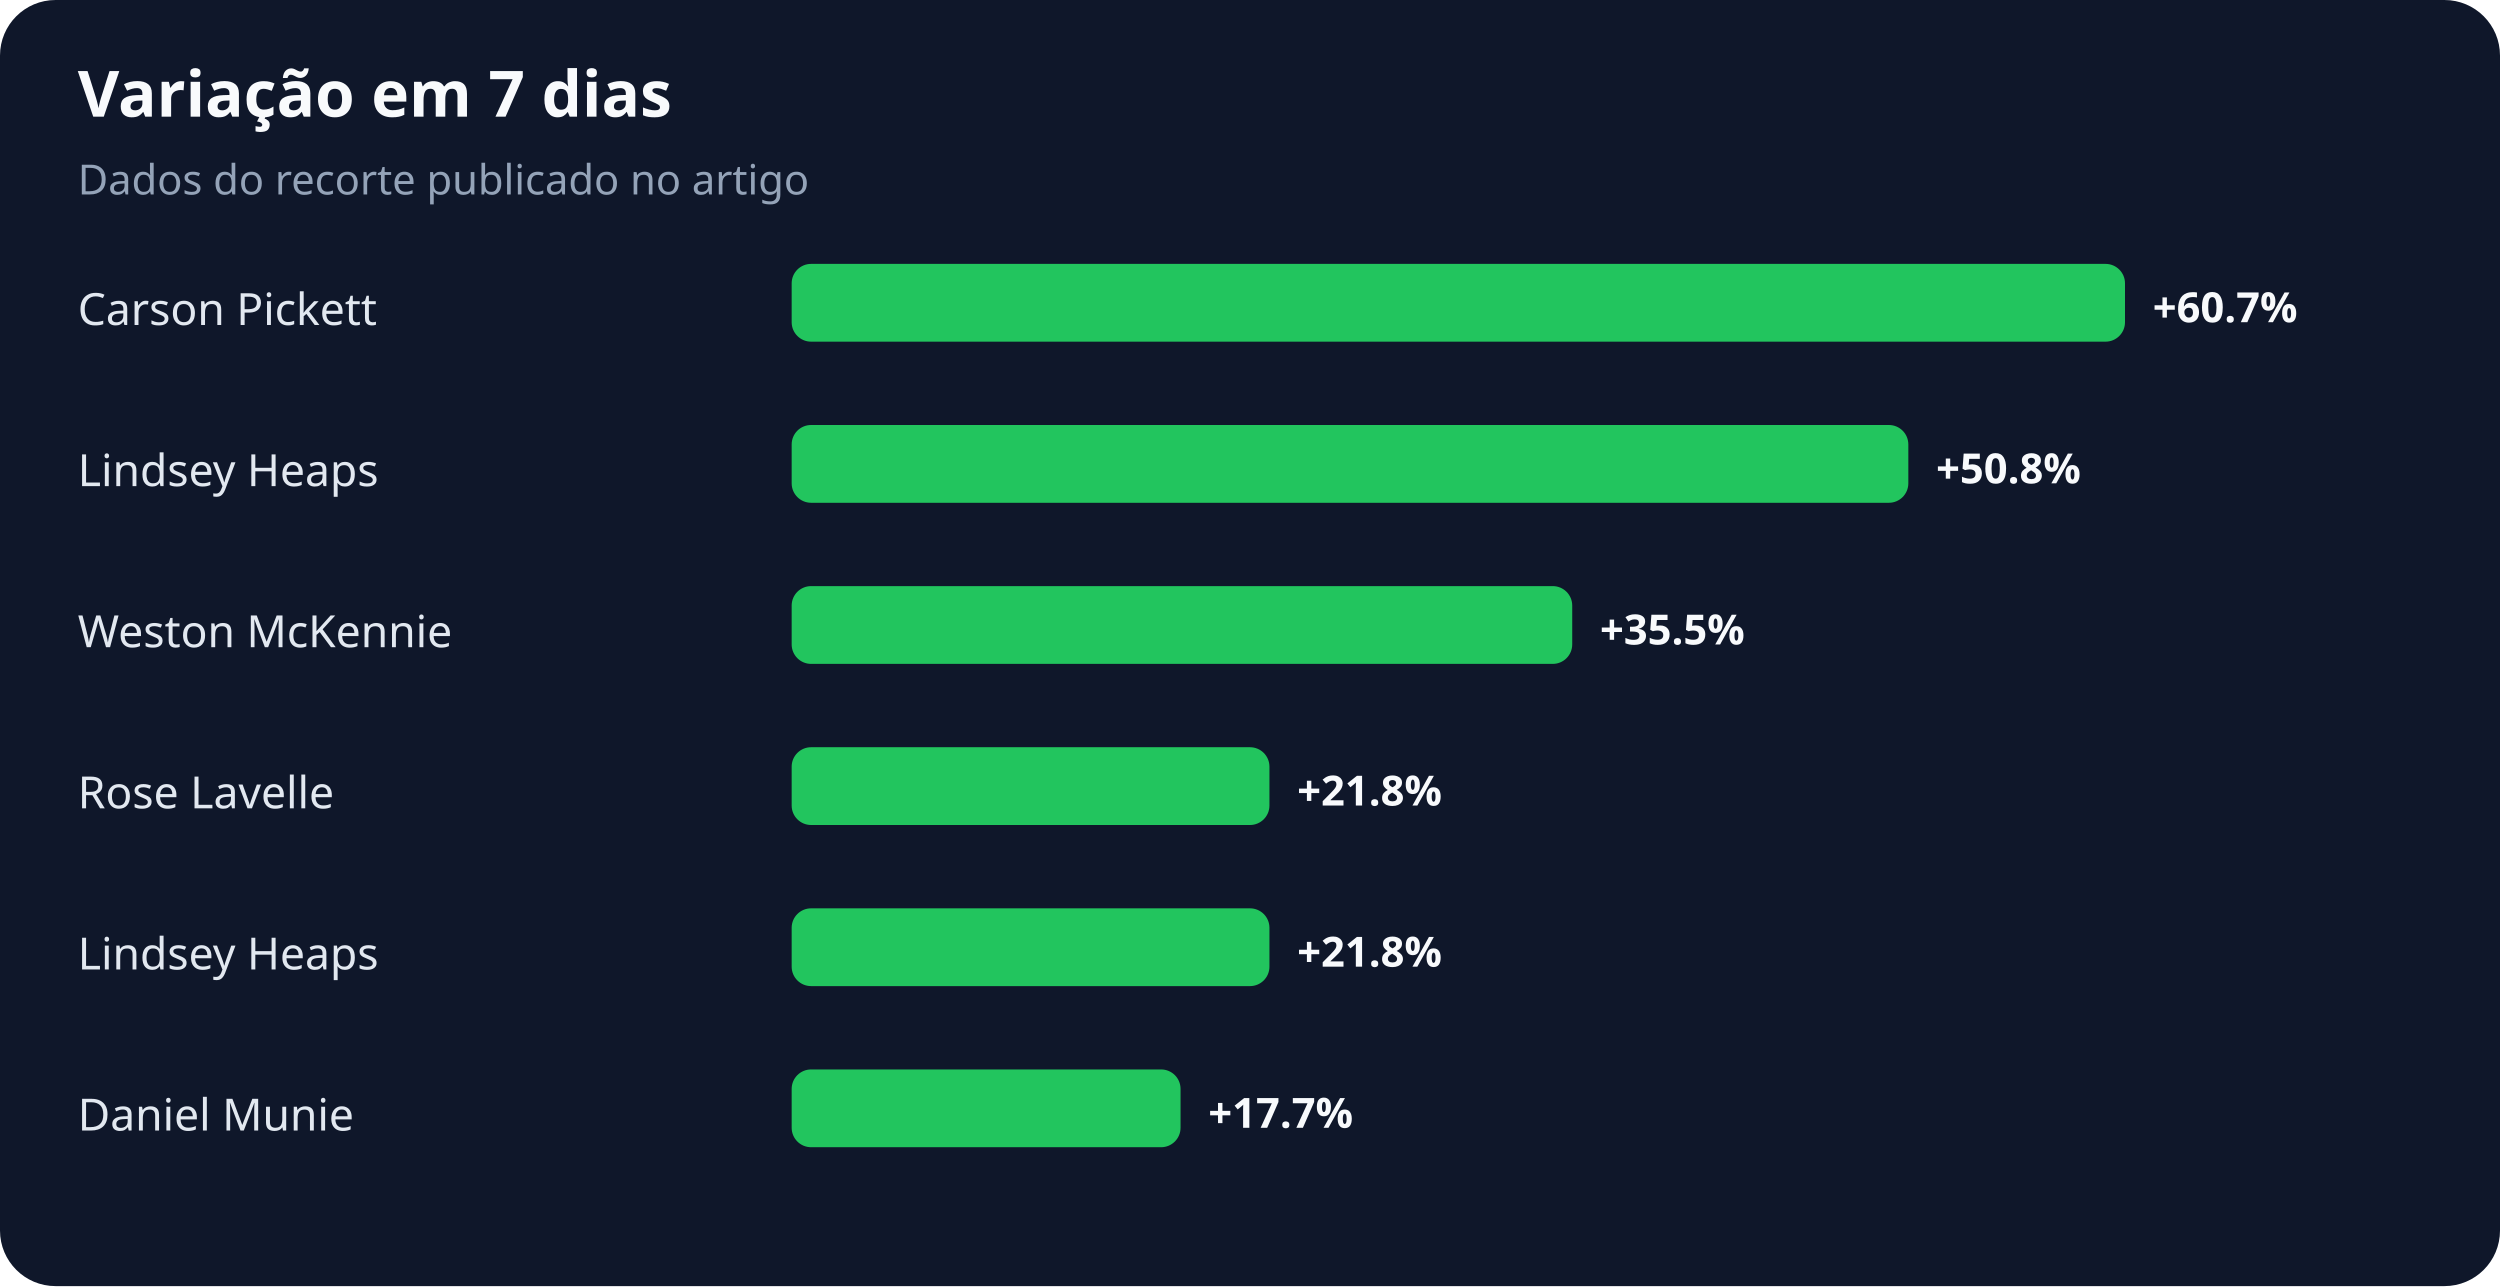
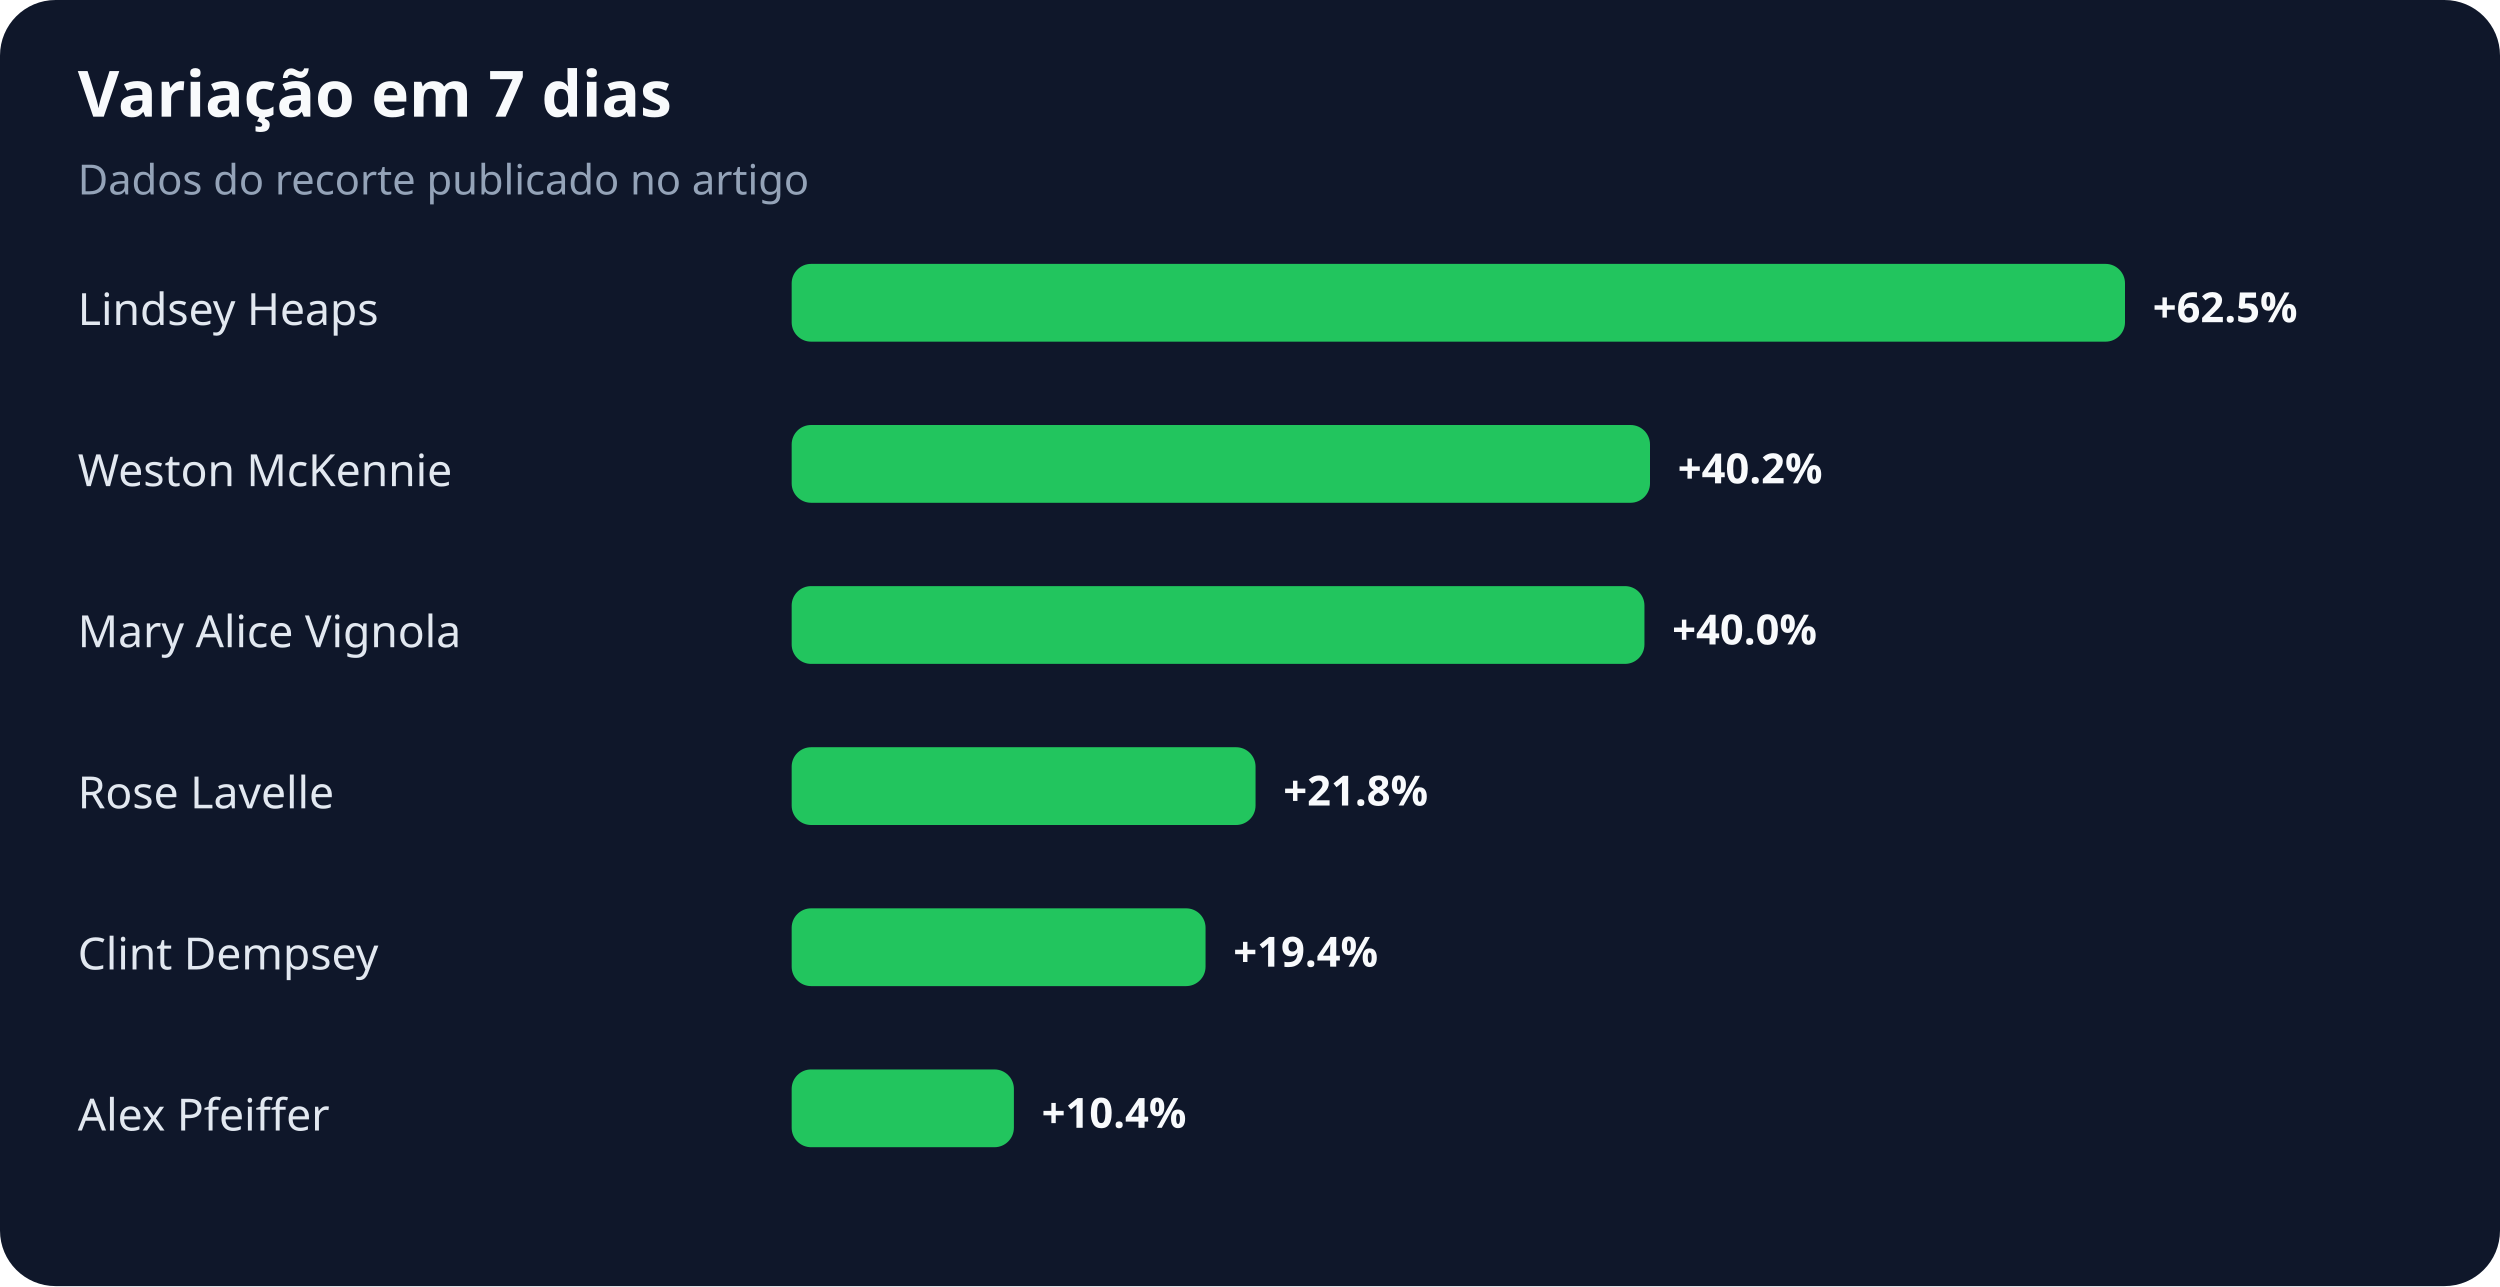
<svg xmlns="http://www.w3.org/2000/svg" width="900" height="463" viewBox="0 0 900 463" role="img" aria-labelledby="title desc">
  <rect width="100%" height="100%" rx="20" fill="#0f172a" />
  <text x="28" y="42" fill="#f8fafc" font-family="system-ui,sans-serif" font-size="23" font-weight="700">Variação em 7 dias</text>
  <text x="28" y="70" fill="#94a3b8" font-family="system-ui,sans-serif" font-size="15">Dados do recorte publicado no artigo</text>
-   <text x="28" y="117" fill="#e2e8f0" font-family="system-ui,sans-serif" font-size="16">Carson Pickett</text>
+   <text x="28" y="117" fill="#e2e8f0" font-family="system-ui,sans-serif" font-size="16">Lindsey Heaps</text>
  <rect x="285" y="95" width="480" height="28" rx="7" fill="#22c55e" />
-   <text x="775" y="116" fill="#f8fafc" font-family="system-ui,sans-serif" font-size="15" font-weight="700">+60.7%</text>
-   <text x="28" y="175" fill="#e2e8f0" font-family="system-ui,sans-serif" font-size="16">Lindsey Heaps</text>
-   <rect x="285" y="153" width="402" height="28" rx="7" fill="#22c55e" />
-   <text x="697" y="174" fill="#f8fafc" font-family="system-ui,sans-serif" font-size="15" font-weight="700">+50.8%</text>
-   <text x="28" y="233" fill="#e2e8f0" font-family="system-ui,sans-serif" font-size="16">Weston McKennie</text>
-   <rect x="285" y="211" width="281" height="28" rx="7" fill="#22c55e" />
-   <text x="576" y="232" fill="#f8fafc" font-family="system-ui,sans-serif" font-size="15" font-weight="700">+35.5%</text>
+   <text x="775" y="116" fill="#f8fafc" font-family="system-ui,sans-serif" font-size="15" font-weight="700">+62.5%</text>
+   <text x="28" y="175" fill="#e2e8f0" font-family="system-ui,sans-serif" font-size="16">Weston McKennie</text>
+   <rect x="285" y="153" width="309" height="28" rx="7" fill="#22c55e" />
+   <text x="604" y="174" fill="#f8fafc" font-family="system-ui,sans-serif" font-size="15" font-weight="700">+40.2%</text>
+   <text x="28" y="233" fill="#e2e8f0" font-family="system-ui,sans-serif" font-size="16">Mary Alice Vignola</text>
+   <rect x="285" y="211" width="307" height="28" rx="7" fill="#22c55e" />
+   <text x="602" y="232" fill="#f8fafc" font-family="system-ui,sans-serif" font-size="15" font-weight="700">+40.0%</text>
  <text x="28" y="291" fill="#e2e8f0" font-family="system-ui,sans-serif" font-size="16">Rose Lavelle</text>
-   <rect x="285" y="269" width="172" height="28" rx="7" fill="#22c55e" />
-   <text x="467" y="290" fill="#f8fafc" font-family="system-ui,sans-serif" font-size="15" font-weight="700">+21.8%</text>
-   <text x="28" y="349" fill="#e2e8f0" font-family="system-ui,sans-serif" font-size="16">Lindsey Heaps</text>
-   <rect x="285" y="327" width="172" height="28" rx="7" fill="#22c55e" />
-   <text x="467" y="348" fill="#f8fafc" font-family="system-ui,sans-serif" font-size="15" font-weight="700">+21.8%</text>
-   <text x="28" y="407" fill="#e2e8f0" font-family="system-ui,sans-serif" font-size="16">Daniel Munie</text>
-   <rect x="285" y="385" width="140" height="28" rx="7" fill="#22c55e" />
-   <text x="435" y="406" fill="#f8fafc" font-family="system-ui,sans-serif" font-size="15" font-weight="700">+17.7%</text>
+   <rect x="285" y="269" width="167" height="28" rx="7" fill="#22c55e" />
+   <text x="462" y="290" fill="#f8fafc" font-family="system-ui,sans-serif" font-size="15" font-weight="700">+21.8%</text>
+   <text x="28" y="349" fill="#e2e8f0" font-family="system-ui,sans-serif" font-size="16">Clint Dempsey</text>
+   <rect x="285" y="327" width="149" height="28" rx="7" fill="#22c55e" />
+   <text x="444" y="348" fill="#f8fafc" font-family="system-ui,sans-serif" font-size="15" font-weight="700">+19.4%</text>
+   <text x="28" y="407" fill="#e2e8f0" font-family="system-ui,sans-serif" font-size="16">Alex Pfeiffer</text>
+   <rect x="285" y="385" width="80" height="28" rx="7" fill="#22c55e" />
+   <text x="375" y="406" fill="#f8fafc" font-family="system-ui,sans-serif" font-size="15" font-weight="700">+10.4%</text>
</svg>
